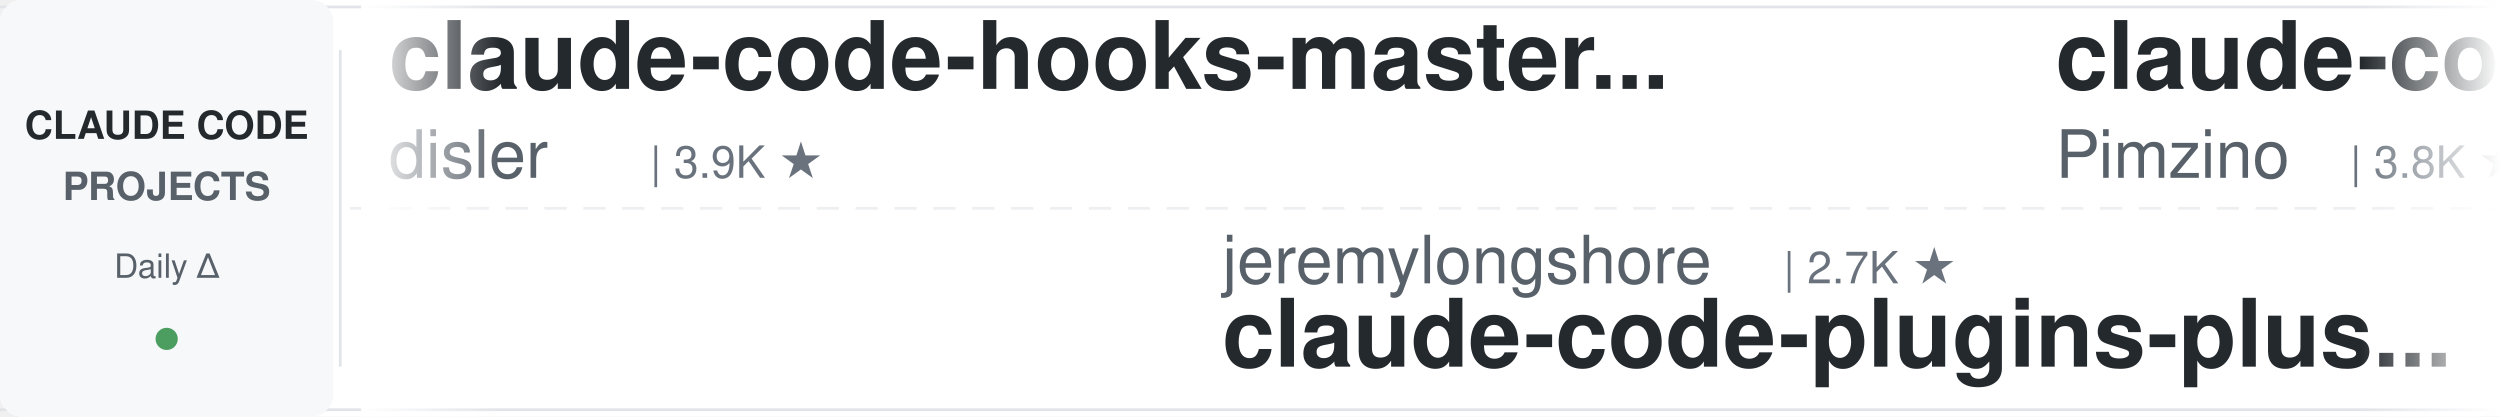
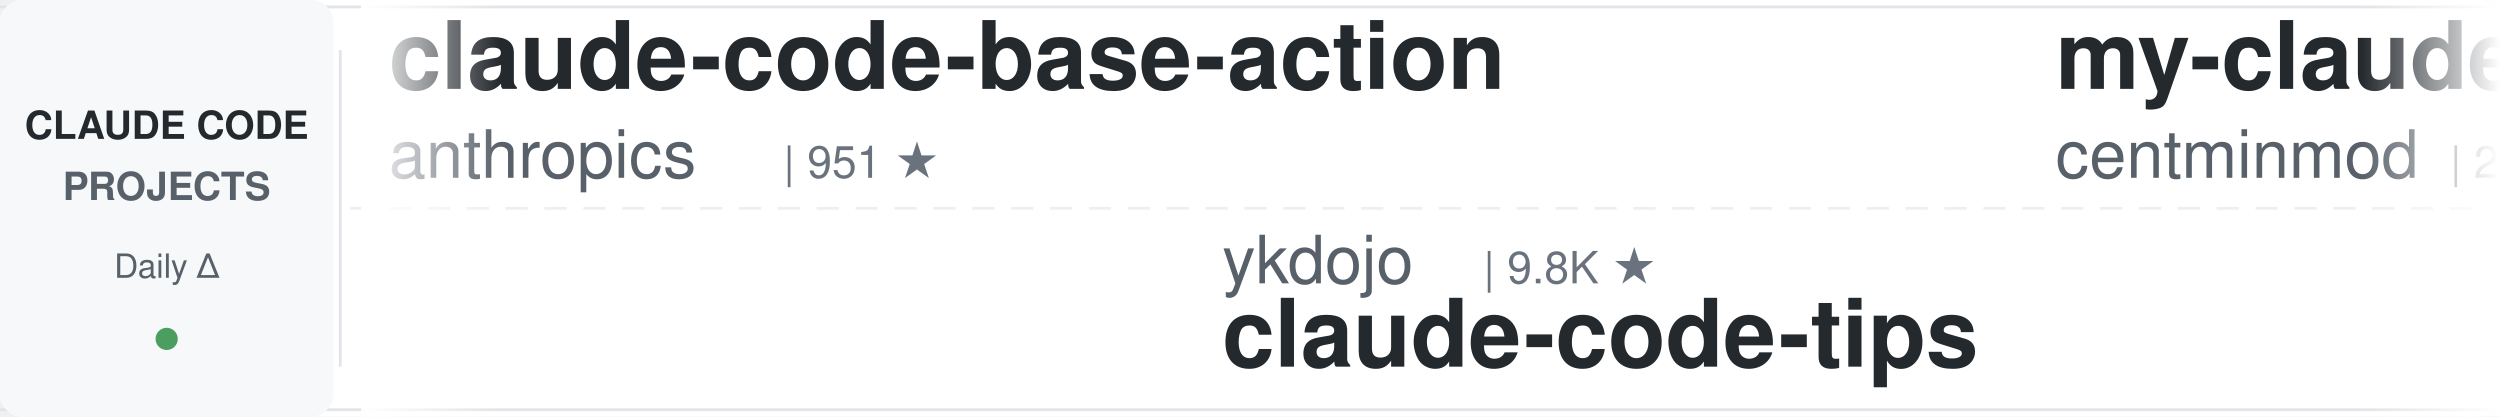
<svg xmlns="http://www.w3.org/2000/svg" width="900" height="150">
  <defs>
    <linearGradient id="leftFade" x1="0%" y1="0%" x2="100%" y2="0%">
      <stop offset="0%" style="stop-color:#ffffff;stop-opacity:1" />
      <stop offset="100%" style="stop-color:#ffffff;stop-opacity:0" />
    </linearGradient>
    <linearGradient id="rightFade" x1="0%" y1="0%" x2="100%" y2="0%">
      <stop offset="0%" style="stop-color:#ffffff;stop-opacity:0" />
      <stop offset="100%" style="stop-color:#ffffff;stop-opacity:1" />
    </linearGradient>
  </defs>
  <rect width="900" height="150" fill="#ffffff" rx="8" />
  <rect x="0" y="2" width="900" height="1" fill="#e1e4e8" />
  <rect x="0" y="147" width="900" height="1" fill="#e1e4e8" />
  <line x1="0" y1="75" x2="900" y2="75" stroke="#e1e4e8" stroke-width="1" stroke-dasharray="8 6" opacity="0.6" />
  <rect x="0" y="0" width="120" height="150" fill="#f6f8fa" rx="8" />
  <text x="60" y="50" font-family="-apple-system, BlinkMacSystemFont, 'Segoe UI', Helvetica, Arial, sans-serif" font-size="14" font-weight="600" fill="#24292e" text-anchor="middle">CLAUDE CODE</text>
  <text x="60" y="72" font-family="-apple-system, BlinkMacSystemFont, 'Segoe UI', Helvetica, Arial, sans-serif" font-size="14" font-weight="600" fill="#586069" text-anchor="middle">PROJECTS</text>
  <text x="60" y="100" font-family="-apple-system, BlinkMacSystemFont, 'Segoe UI', Helvetica, Arial, sans-serif" font-size="12" font-weight="500" fill="#586069" text-anchor="middle">Daily Δ</text>
  <circle cx="60" cy="122" r="4" fill="#22863a" opacity="0.8" />
  <rect x="122" y="18" width="1" height="114" fill="#e1e4e8" />
  <clipPath id="tickerClip">
    <rect x="130" y="0" width="770" height="150" />
  </clipPath>
  <g clip-path="url(#tickerClip)">
    <g id="tickerItems">
      <animateTransform attributeName="transform" attributeType="XML" type="translate" from="0 0" to="-3000 0" dur="54s" repeatCount="indefinite" />
      <g transform="translate(0, 0)">
-         <text x="140" y="32" font-family="-apple-system, BlinkMacSystemFont, 'Segoe UI', Helvetica, Arial, sans-serif" font-size="34" font-weight="600" fill="#24292e">claude-code-hooks-master...</text>
-         <text x="140" y="64" font-family="-apple-system, BlinkMacSystemFont, 'Segoe UI', Helvetica, Arial, sans-serif" font-size="24" font-weight="400" fill="#586069">disler</text>
-         <text x="234" y="64" font-family="-apple-system, BlinkMacSystemFont, 'Segoe UI', Helvetica, Arial, sans-serif" font-size="16" font-weight="500" fill="#6a737d">| 3.9K ★</text>
+         <text x="140" y="32" font-family="-apple-system, BlinkMacSystemFont, 'Segoe UI', Helvetica, Arial, sans-serif" font-size="34" font-weight="600" fill="#24292e">claude-code-base-action</text>
+         <text x="140" y="64" font-family="-apple-system, BlinkMacSystemFont, 'Segoe UI', Helvetica, Arial, sans-serif" font-size="24" font-weight="400" fill="#586069">anthropics</text>
+         <text x="282" y="64" font-family="-apple-system, BlinkMacSystemFont, 'Segoe UI', Helvetica, Arial, sans-serif" font-size="16" font-weight="500" fill="#6a737d">| 951 ★</text>
      </g>
      <g transform="translate(300, 0)">
-         <text x="140" y="102" font-family="-apple-system, BlinkMacSystemFont, 'Segoe UI', Helvetica, Arial, sans-serif" font-size="24" font-weight="400" fill="#586069">jeremylongshore</text>
-         <text x="342" y="102" font-family="-apple-system, BlinkMacSystemFont, 'Segoe UI', Helvetica, Arial, sans-serif" font-size="16" font-weight="500" fill="#6a737d">| 2.7K ★</text>
-         <text x="140" y="132" font-family="-apple-system, BlinkMacSystemFont, 'Segoe UI', Helvetica, Arial, sans-serif" font-size="34" font-weight="600" fill="#24292e">claude-code-plugins-plus...</text>
+         <text x="140" y="102" font-family="-apple-system, BlinkMacSystemFont, 'Segoe UI', Helvetica, Arial, sans-serif" font-size="24" font-weight="400" fill="#586069">ykdojo</text>
+         <text x="234" y="102" font-family="-apple-system, BlinkMacSystemFont, 'Segoe UI', Helvetica, Arial, sans-serif" font-size="16" font-weight="500" fill="#6a737d">| 9.8K ★</text>
+         <text x="140" y="132" font-family="-apple-system, BlinkMacSystemFont, 'Segoe UI', Helvetica, Arial, sans-serif" font-size="34" font-weight="600" fill="#24292e">claude-code-tips</text>
      </g>
      <g transform="translate(600, 0)">
-         <text x="140" y="32" font-family="-apple-system, BlinkMacSystemFont, 'Segoe UI', Helvetica, Arial, sans-serif" font-size="34" font-weight="600" fill="#24292e">claude-code-spec-workflo...</text>
-         <text x="140" y="64" font-family="-apple-system, BlinkMacSystemFont, 'Segoe UI', Helvetica, Arial, sans-serif" font-size="24" font-weight="400" fill="#586069">Pimzino</text>
-         <text x="246" y="64" font-family="-apple-system, BlinkMacSystemFont, 'Segoe UI', Helvetica, Arial, sans-serif" font-size="16" font-weight="500" fill="#6a737d">| 3.8K ★</text>
+         <text x="140" y="32" font-family="-apple-system, BlinkMacSystemFont, 'Segoe UI', Helvetica, Arial, sans-serif" font-size="34" font-weight="600" fill="#24292e">my-claude-code-setup</text>
+         <text x="140" y="64" font-family="-apple-system, BlinkMacSystemFont, 'Segoe UI', Helvetica, Arial, sans-serif" font-size="24" font-weight="400" fill="#586069">centminmod</text>
+         <text x="282" y="64" font-family="-apple-system, BlinkMacSystemFont, 'Segoe UI', Helvetica, Arial, sans-serif" font-size="16" font-weight="500" fill="#6a737d">| 2.6K ★</text>
      </g>
      <g transform="translate(900, 0)">
-         <text x="140" y="102" font-family="-apple-system, BlinkMacSystemFont, 'Segoe UI', Helvetica, Arial, sans-serif" font-size="24" font-weight="400" fill="#586069">https-deeplearning-ai</text>
-         <text x="414" y="102" font-family="-apple-system, BlinkMacSystemFont, 'Segoe UI', Helvetica, Arial, sans-serif" font-size="16" font-weight="500" fill="#6a737d">| 544 ★</text>
-         <text x="140" y="132" font-family="-apple-system, BlinkMacSystemFont, 'Segoe UI', Helvetica, Arial, sans-serif" font-size="34" font-weight="600" fill="#24292e">sc-claude-code-files</text>
+         <text x="140" y="102" font-family="-apple-system, BlinkMacSystemFont, 'Segoe UI', Helvetica, Arial, sans-serif" font-size="24" font-weight="400" fill="#586069">huangserva</text>
+         <text x="282" y="102" font-family="-apple-system, BlinkMacSystemFont, 'Segoe UI', Helvetica, Arial, sans-serif" font-size="16" font-weight="500" fill="#6a737d">| 623 ★</text>
+         <text x="140" y="132" font-family="-apple-system, BlinkMacSystemFont, 'Segoe UI', Helvetica, Arial, sans-serif" font-size="34" font-weight="600" fill="#24292e">claude-code-cli</text>
      </g>
      <g transform="translate(1200, 0)">
-         <text x="140" y="32" font-family="-apple-system, BlinkMacSystemFont, 'Segoe UI', Helvetica, Arial, sans-serif" font-size="34" font-weight="600" fill="#24292e">claude-code-harness</text>
-         <text x="140" y="64" font-family="-apple-system, BlinkMacSystemFont, 'Segoe UI', Helvetica, Arial, sans-serif" font-size="24" font-weight="400" fill="#586069">Chachamaru127</text>
-         <text x="318" y="64" font-family="-apple-system, BlinkMacSystemFont, 'Segoe UI', Helvetica, Arial, sans-serif" font-size="16" font-weight="500" fill="#6a737d">| 3.1K ★</text>
+         <text x="140" y="32" font-family="-apple-system, BlinkMacSystemFont, 'Segoe UI', Helvetica, Arial, sans-serif" font-size="34" font-weight="600" fill="#24292e">awesome-claude-code</text>
+         <text x="140" y="64" font-family="-apple-system, BlinkMacSystemFont, 'Segoe UI', Helvetica, Arial, sans-serif" font-size="24" font-weight="400" fill="#586069">jqueryscript</text>
+         <text x="306" y="64" font-family="-apple-system, BlinkMacSystemFont, 'Segoe UI', Helvetica, Arial, sans-serif" font-size="16" font-weight="500" fill="#6a737d">| 502 ★</text>
      </g>
      <g transform="translate(1500, 0)">
-         <text x="140" y="102" font-family="-apple-system, BlinkMacSystemFont, 'Segoe UI', Helvetica, Arial, sans-serif" font-size="24" font-weight="400" fill="#586069">ChrisWiles</text>
-         <text x="282" y="102" font-family="-apple-system, BlinkMacSystemFont, 'Segoe UI', Helvetica, Arial, sans-serif" font-size="16" font-weight="500" fill="#6a737d">| 6.0K ★</text>
-         <text x="140" y="132" font-family="-apple-system, BlinkMacSystemFont, 'Segoe UI', Helvetica, Arial, sans-serif" font-size="34" font-weight="600" fill="#24292e">claude-code-showcase</text>
+         <text x="140" y="102" font-family="-apple-system, BlinkMacSystemFont, 'Segoe UI', Helvetica, Arial, sans-serif" font-size="24" font-weight="400" fill="#586069">zebbern</text>
+         <text x="246" y="102" font-family="-apple-system, BlinkMacSystemFont, 'Segoe UI', Helvetica, Arial, sans-serif" font-size="16" font-weight="500" fill="#6a737d">| 4.6K ★</text>
+         <text x="140" y="132" font-family="-apple-system, BlinkMacSystemFont, 'Segoe UI', Helvetica, Arial, sans-serif" font-size="34" font-weight="600" fill="#24292e">claude-code-guide</text>
      </g>
      <g transform="translate(1800, 0)">
-         <text x="140" y="32" font-family="-apple-system, BlinkMacSystemFont, 'Segoe UI', Helvetica, Arial, sans-serif" font-size="34" font-weight="600" fill="#24292e">claude-code-telegram</text>
-         <text x="140" y="64" font-family="-apple-system, BlinkMacSystemFont, 'Segoe UI', Helvetica, Arial, sans-serif" font-size="24" font-weight="400" fill="#586069">RichardAtCT</text>
-         <text x="294" y="64" font-family="-apple-system, BlinkMacSystemFont, 'Segoe UI', Helvetica, Arial, sans-serif" font-size="16" font-weight="500" fill="#6a737d">| 2.8K ★</text>
+         <text x="140" y="32" font-family="-apple-system, BlinkMacSystemFont, 'Segoe UI', Helvetica, Arial, sans-serif" font-size="34" font-weight="600" fill="#24292e">claude-code-source-build</text>
+         <text x="140" y="64" font-family="-apple-system, BlinkMacSystemFont, 'Segoe UI', Helvetica, Arial, sans-serif" font-size="24" font-weight="400" fill="#586069">andrew-kramer-inno</text>
+         <text x="378" y="64" font-family="-apple-system, BlinkMacSystemFont, 'Segoe UI', Helvetica, Arial, sans-serif" font-size="16" font-weight="500" fill="#6a737d">| 594 ★</text>
      </g>
      <g transform="translate(2100, 0)">
-         <text x="140" y="102" font-family="-apple-system, BlinkMacSystemFont, 'Segoe UI', Helvetica, Arial, sans-serif" font-size="24" font-weight="400" fill="#586069">VoltAgent</text>
-         <text x="270" y="102" font-family="-apple-system, BlinkMacSystemFont, 'Segoe UI', Helvetica, Arial, sans-serif" font-size="16" font-weight="500" fill="#6a737d">| 24.5K ★</text>
-         <text x="140" y="132" font-family="-apple-system, BlinkMacSystemFont, 'Segoe UI', Helvetica, Arial, sans-serif" font-size="34" font-weight="600" fill="#24292e">awesome-claude-code-suba...</text>
+         <text x="140" y="102" font-family="-apple-system, BlinkMacSystemFont, 'Segoe UI', Helvetica, Arial, sans-serif" font-size="24" font-weight="400" fill="#586069">darcyegb</text>
+         <text x="258" y="102" font-family="-apple-system, BlinkMacSystemFont, 'Segoe UI', Helvetica, Arial, sans-serif" font-size="16" font-weight="500" fill="#6a737d">| 760 ★</text>
+         <text x="140" y="132" font-family="-apple-system, BlinkMacSystemFont, 'Segoe UI', Helvetica, Arial, sans-serif" font-size="34" font-weight="600" fill="#24292e">ClaudeCodeAgents</text>
      </g>
      <g transform="translate(2400, 0)">
-         <text x="140" y="32" font-family="-apple-system, BlinkMacSystemFont, 'Segoe UI', Helvetica, Arial, sans-serif" font-size="34" font-weight="600" fill="#24292e">everything-claude-code</text>
-         <text x="140" y="64" font-family="-apple-system, BlinkMacSystemFont, 'Segoe UI', Helvetica, Arial, sans-serif" font-size="24" font-weight="400" fill="#586069">WorldFlowAI</text>
-         <text x="294" y="64" font-family="-apple-system, BlinkMacSystemFont, 'Segoe UI', Helvetica, Arial, sans-serif" font-size="16" font-weight="500" fill="#6a737d">| 1.6K ★</text>
+         <text x="140" y="32" font-family="-apple-system, BlinkMacSystemFont, 'Segoe UI', Helvetica, Arial, sans-serif" font-size="34" font-weight="600" fill="#24292e">ECC</text>
+         <text x="140" y="64" font-family="-apple-system, BlinkMacSystemFont, 'Segoe UI', Helvetica, Arial, sans-serif" font-size="24" font-weight="400" fill="#586069">affaan-m</text>
+         <text x="258" y="64" font-family="-apple-system, BlinkMacSystemFont, 'Segoe UI', Helvetica, Arial, sans-serif" font-size="16" font-weight="500" fill="#6a737d">| 242.1K ★</text>
      </g>
      <g transform="translate(2700, 0)">
-         <text x="140" y="102" font-family="-apple-system, BlinkMacSystemFont, 'Segoe UI', Helvetica, Arial, sans-serif" font-size="24" font-weight="400" fill="#586069">FlorianBruniaux</text>
-         <text x="342" y="102" font-family="-apple-system, BlinkMacSystemFont, 'Segoe UI', Helvetica, Arial, sans-serif" font-size="16" font-weight="500" fill="#6a737d">| 5.8K ★</text>
-         <text x="140" y="132" font-family="-apple-system, BlinkMacSystemFont, 'Segoe UI', Helvetica, Arial, sans-serif" font-size="34" font-weight="600" fill="#24292e">claude-code-ultimate-gui...</text>
+         <text x="140" y="102" font-family="-apple-system, BlinkMacSystemFont, 'Segoe UI', Helvetica, Arial, sans-serif" font-size="24" font-weight="400" fill="#586069">repowise-dev</text>
+         <text x="306" y="102" font-family="-apple-system, BlinkMacSystemFont, 'Segoe UI', Helvetica, Arial, sans-serif" font-size="16" font-weight="500" fill="#6a737d">| 1.2K ★</text>
+         <text x="140" y="132" font-family="-apple-system, BlinkMacSystemFont, 'Segoe UI', Helvetica, Arial, sans-serif" font-size="34" font-weight="600" fill="#24292e">claude-code-prompts</text>
      </g>
      <g transform="translate(3000, 0)">
-         <text x="140" y="32" font-family="-apple-system, BlinkMacSystemFont, 'Segoe UI', Helvetica, Arial, sans-serif" font-size="34" font-weight="600" fill="#24292e">claude-code-hooks-master...</text>
-         <text x="140" y="64" font-family="-apple-system, BlinkMacSystemFont, 'Segoe UI', Helvetica, Arial, sans-serif" font-size="24" font-weight="400" fill="#586069">disler</text>
-         <text x="234" y="64" font-family="-apple-system, BlinkMacSystemFont, 'Segoe UI', Helvetica, Arial, sans-serif" font-size="16" font-weight="500" fill="#6a737d">| 3.9K ★</text>
+         <text x="140" y="32" font-family="-apple-system, BlinkMacSystemFont, 'Segoe UI', Helvetica, Arial, sans-serif" font-size="34" font-weight="600" fill="#24292e">claude-code-base-action</text>
+         <text x="140" y="64" font-family="-apple-system, BlinkMacSystemFont, 'Segoe UI', Helvetica, Arial, sans-serif" font-size="24" font-weight="400" fill="#586069">anthropics</text>
+         <text x="282" y="64" font-family="-apple-system, BlinkMacSystemFont, 'Segoe UI', Helvetica, Arial, sans-serif" font-size="16" font-weight="500" fill="#6a737d">| 951 ★</text>
      </g>
      <g transform="translate(3300, 0)">
-         <text x="140" y="102" font-family="-apple-system, BlinkMacSystemFont, 'Segoe UI', Helvetica, Arial, sans-serif" font-size="24" font-weight="400" fill="#586069">jeremylongshore</text>
-         <text x="342" y="102" font-family="-apple-system, BlinkMacSystemFont, 'Segoe UI', Helvetica, Arial, sans-serif" font-size="16" font-weight="500" fill="#6a737d">| 2.7K ★</text>
-         <text x="140" y="132" font-family="-apple-system, BlinkMacSystemFont, 'Segoe UI', Helvetica, Arial, sans-serif" font-size="34" font-weight="600" fill="#24292e">claude-code-plugins-plus...</text>
+         <text x="140" y="102" font-family="-apple-system, BlinkMacSystemFont, 'Segoe UI', Helvetica, Arial, sans-serif" font-size="24" font-weight="400" fill="#586069">ykdojo</text>
+         <text x="234" y="102" font-family="-apple-system, BlinkMacSystemFont, 'Segoe UI', Helvetica, Arial, sans-serif" font-size="16" font-weight="500" fill="#6a737d">| 9.8K ★</text>
+         <text x="140" y="132" font-family="-apple-system, BlinkMacSystemFont, 'Segoe UI', Helvetica, Arial, sans-serif" font-size="34" font-weight="600" fill="#24292e">claude-code-tips</text>
      </g>
      <g transform="translate(3600, 0)">
-         <text x="140" y="32" font-family="-apple-system, BlinkMacSystemFont, 'Segoe UI', Helvetica, Arial, sans-serif" font-size="34" font-weight="600" fill="#24292e">claude-code-spec-workflo...</text>
-         <text x="140" y="64" font-family="-apple-system, BlinkMacSystemFont, 'Segoe UI', Helvetica, Arial, sans-serif" font-size="24" font-weight="400" fill="#586069">Pimzino</text>
-         <text x="246" y="64" font-family="-apple-system, BlinkMacSystemFont, 'Segoe UI', Helvetica, Arial, sans-serif" font-size="16" font-weight="500" fill="#6a737d">| 3.8K ★</text>
+         <text x="140" y="32" font-family="-apple-system, BlinkMacSystemFont, 'Segoe UI', Helvetica, Arial, sans-serif" font-size="34" font-weight="600" fill="#24292e">my-claude-code-setup</text>
+         <text x="140" y="64" font-family="-apple-system, BlinkMacSystemFont, 'Segoe UI', Helvetica, Arial, sans-serif" font-size="24" font-weight="400" fill="#586069">centminmod</text>
+         <text x="282" y="64" font-family="-apple-system, BlinkMacSystemFont, 'Segoe UI', Helvetica, Arial, sans-serif" font-size="16" font-weight="500" fill="#6a737d">| 2.6K ★</text>
      </g>
      <g transform="translate(3900, 0)">
-         <text x="140" y="102" font-family="-apple-system, BlinkMacSystemFont, 'Segoe UI', Helvetica, Arial, sans-serif" font-size="24" font-weight="400" fill="#586069">https-deeplearning-ai</text>
-         <text x="414" y="102" font-family="-apple-system, BlinkMacSystemFont, 'Segoe UI', Helvetica, Arial, sans-serif" font-size="16" font-weight="500" fill="#6a737d">| 544 ★</text>
-         <text x="140" y="132" font-family="-apple-system, BlinkMacSystemFont, 'Segoe UI', Helvetica, Arial, sans-serif" font-size="34" font-weight="600" fill="#24292e">sc-claude-code-files</text>
+         <text x="140" y="102" font-family="-apple-system, BlinkMacSystemFont, 'Segoe UI', Helvetica, Arial, sans-serif" font-size="24" font-weight="400" fill="#586069">huangserva</text>
+         <text x="282" y="102" font-family="-apple-system, BlinkMacSystemFont, 'Segoe UI', Helvetica, Arial, sans-serif" font-size="16" font-weight="500" fill="#6a737d">| 623 ★</text>
+         <text x="140" y="132" font-family="-apple-system, BlinkMacSystemFont, 'Segoe UI', Helvetica, Arial, sans-serif" font-size="34" font-weight="600" fill="#24292e">claude-code-cli</text>
      </g>
    </g>
  </g>
  <rect x="130" y="0" width="50" height="150" fill="url(#leftFade)" />
  <rect x="850" y="0" width="50" height="150" fill="url(#rightFade)" />
</svg>
